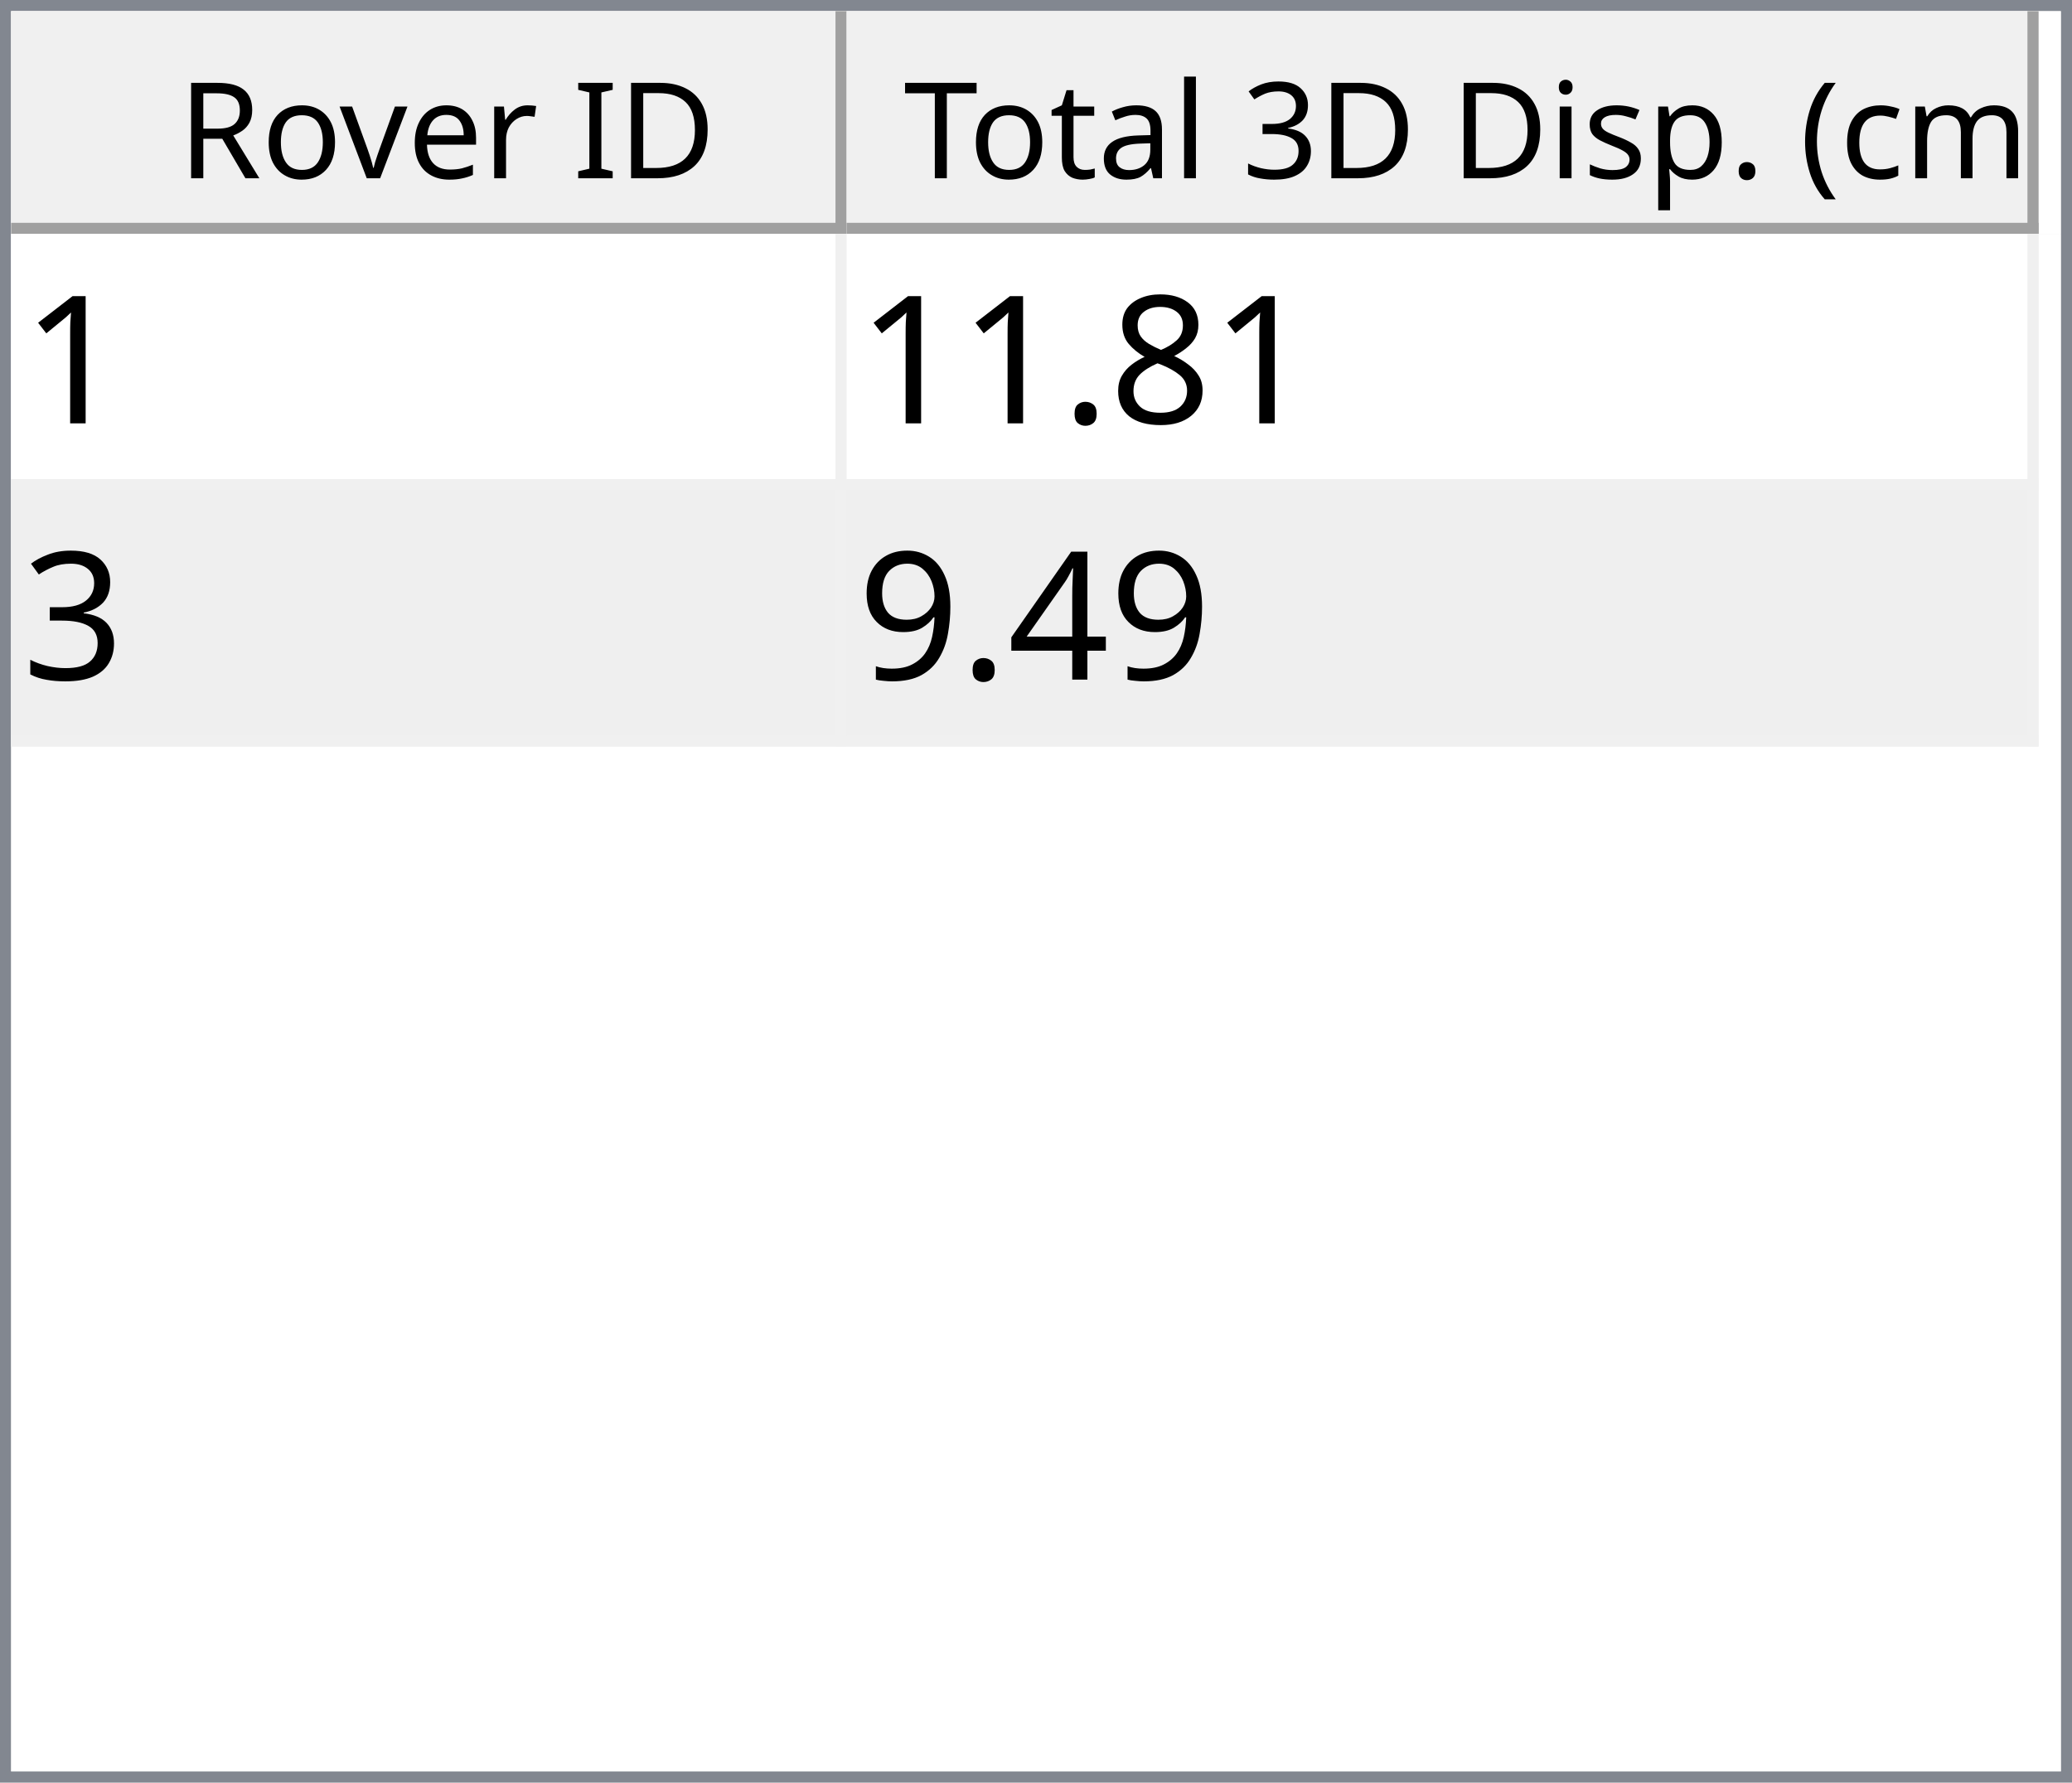
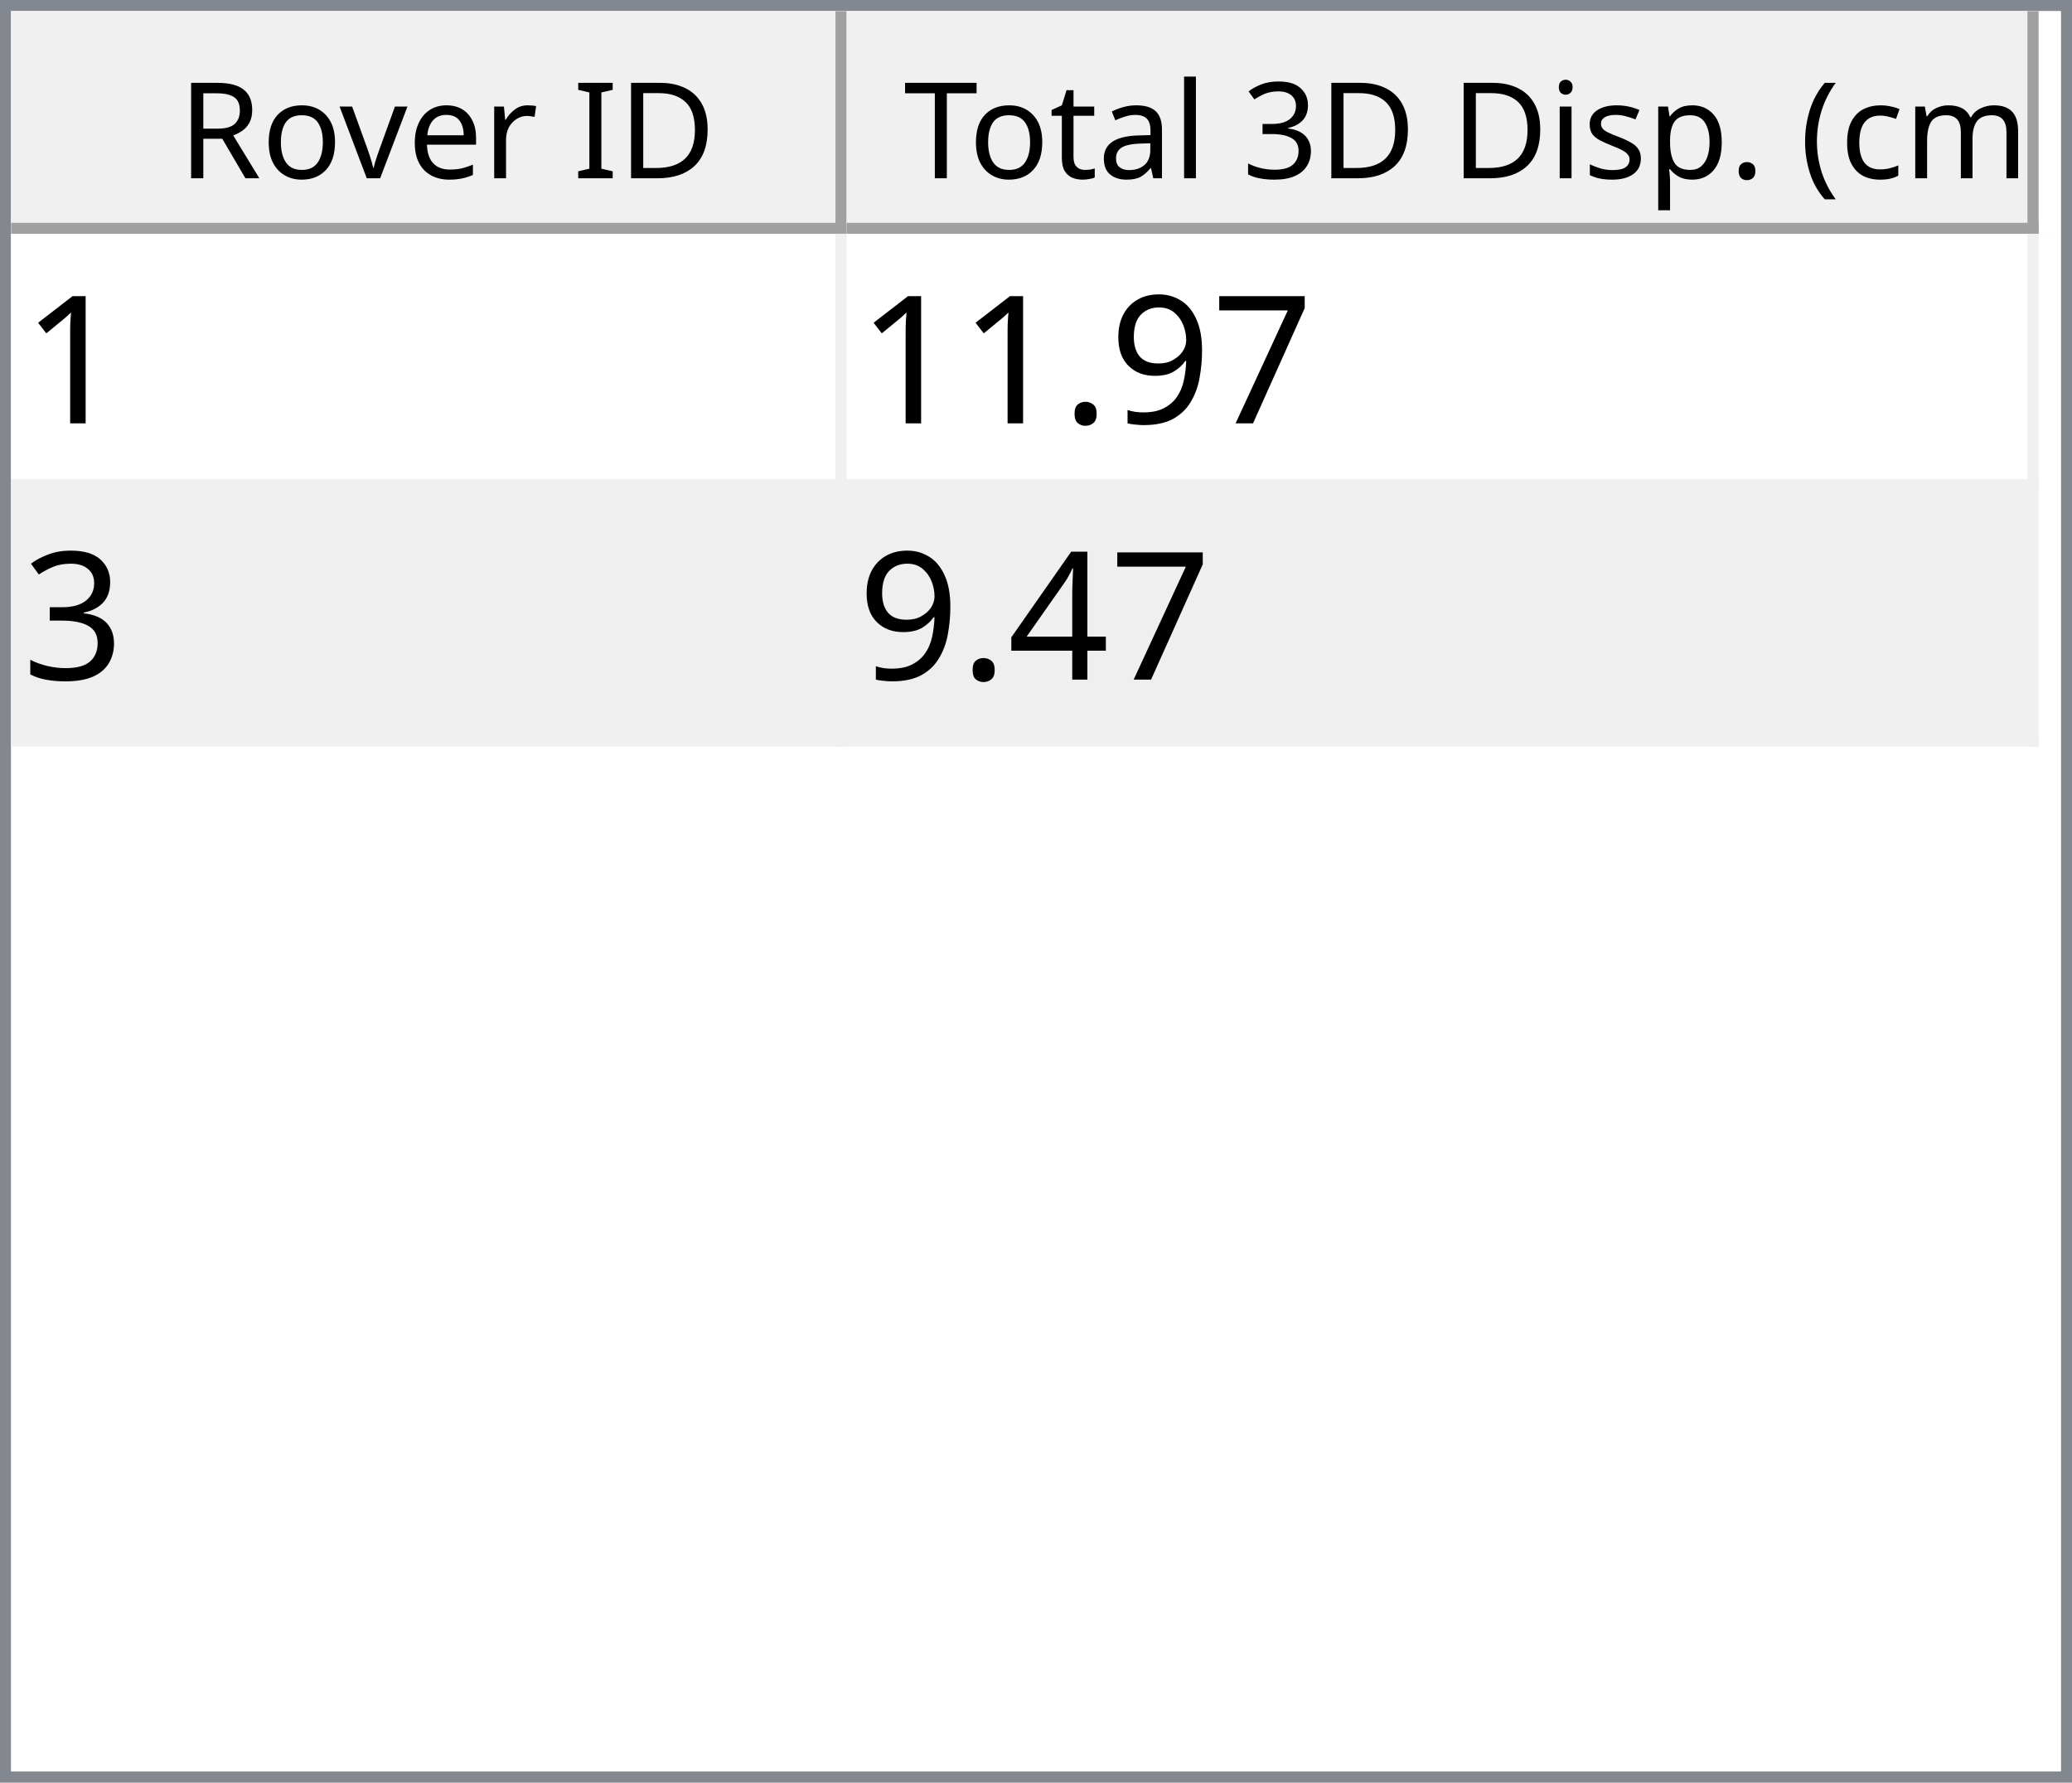
<svg xmlns="http://www.w3.org/2000/svg" style="fill-opacity:1; color-rendering:auto; color-interpolation:auto; text-rendering:auto; stroke:black; stroke-linecap:square; stroke-miterlimit:10; shape-rendering:auto; stroke-opacity:1; fill:black; stroke-dasharray:none; font-weight:normal; stroke-width:1; font-family:'Dialog'; font-style:normal; stroke-linejoin:miter; font-size:12px; stroke-dashoffset:0; image-rendering:auto;" width="186" height="160">
  <defs id="genericDefs" />
  <g>
    <defs id="defs1">
      <clipPath clipPathUnits="userSpaceOnUse" id="clipPath1">
        <path d="M0 0 L186 0 L186 160 L0 160 L0 0 Z" />
      </clipPath>
      <clipPath clipPathUnits="userSpaceOnUse" id="clipPath2">
        <path d="M0 0 L0 160 L186 160 L186 0 Z" />
      </clipPath>
      <clipPath clipPathUnits="userSpaceOnUse" id="clipPath3">
        <path d="M0 0 L0 20 L184 20 L184 0 Z" />
      </clipPath>
      <clipPath clipPathUnits="userSpaceOnUse" id="clipPath4">
        <path d="M0 0 L0 20 L75 20 L75 0 Z" />
      </clipPath>
      <clipPath clipPathUnits="userSpaceOnUse" id="clipPath5">
        <path d="M1 1 L1 19 L74 19 L74 1 Z" />
      </clipPath>
      <clipPath clipPathUnits="userSpaceOnUse" id="clipPath6">
        <path d="M0 0 L0 18 L73 18 L73 0 Z" />
      </clipPath>
      <clipPath clipPathUnits="userSpaceOnUse" id="clipPath7">
        <path d="M-0.5 -0.5 L-0.5 19.5 L74.5 19.5 L74.5 -0.5 Z" />
      </clipPath>
      <clipPath clipPathUnits="userSpaceOnUse" id="clipPath8">
        <path d="M0 0 L0 20 L107 20 L107 0 Z" />
      </clipPath>
      <clipPath clipPathUnits="userSpaceOnUse" id="clipPath9">
        <path d="M1 1 L1 19 L106 19 L106 1 Z" />
      </clipPath>
      <clipPath clipPathUnits="userSpaceOnUse" id="clipPath10">
        <path d="M0 0 L0 18 L105 18 L105 0 Z" />
      </clipPath>
      <clipPath clipPathUnits="userSpaceOnUse" id="clipPath11">
        <path d="M-0.5 -0.5 L-0.5 19.5 L106.5 19.5 L106.5 -0.5 Z" />
      </clipPath>
      <clipPath clipPathUnits="userSpaceOnUse" id="clipPath12">
        <path d="M0 0 L0 138 L184 138 L184 0 Z" />
      </clipPath>
      <clipPath clipPathUnits="userSpaceOnUse" id="clipPath13">
        <path d="M0 0 L0 46 L182 46 L182 0 Z" />
      </clipPath>
      <clipPath clipPathUnits="userSpaceOnUse" id="clipPath14">
        <path d="M-0.5 -0.5 L-0.5 45.5 L181.5 45.5 L181.5 -0.5 Z" />
      </clipPath>
      <clipPath clipPathUnits="userSpaceOnUse" id="clipPath15">
        <path d="M0 0 L0 22 L74 22 L74 0 Z" />
      </clipPath>
      <clipPath clipPathUnits="userSpaceOnUse" id="clipPath16">
        <path d="M0 0 L0 22 L106 22 L106 0 Z" />
      </clipPath>
      <font horiz-adv-x="64.551" id="font1">
        <font-face ascent="107.91" descent="25.098" units-per-em="100" style="font-style:normal; font-family:Segoe UI; font-weight:normal;" />
        <missing-glyph horiz-adv-x="64.551" d="M8.109 0 L8.109 68.266 L56.453 68.266 L56.453 0 L8.109 0 ZM15.328 7.234 L49.219 7.234 L49.219 61.031 L15.328 61.031 L15.328 7.234 Z" />
        <glyph unicode="D" horiz-adv-x="70.117" d="M9.188 0 L9.188 70.016 L28.516 70.016 Q65.531 70.016 65.531 35.891 Q65.531 19.672 55.25 9.836 Q44.969 0 27.734 0 L9.188 0 ZM17.391 62.594 L17.391 7.422 L27.828 7.422 Q41.609 7.422 49.273 14.797 Q56.938 22.172 56.938 35.688 Q56.938 62.594 28.328 62.594 L17.391 62.594 Z" />
        <glyph unicode="I" horiz-adv-x="26.611" d="M17.391 0 L9.188 0 L9.188 70.016 L17.391 70.016 L17.391 0 Z" />
        <glyph unicode=" " horiz-adv-x="27.393" d="" />
        <glyph unicode="r" horiz-adv-x="34.766" d="M34.188 41.891 Q32.078 43.5 28.125 43.5 Q23 43.5 19.555 38.672 Q16.109 33.844 16.109 25.484 L16.109 0 L8.109 0 L8.109 50 L16.109 50 L16.109 39.703 L16.312 39.703 Q18.016 44.969 21.531 47.922 Q25.047 50.875 29.391 50.875 Q32.516 50.875 34.188 50.203 L34.188 41.891 Z" />
        <glyph unicode="e" horiz-adv-x="52.295" d="M48.297 23 L12.984 23 Q13.188 14.656 17.484 10.109 Q21.781 5.562 29.297 5.562 Q37.75 5.562 44.828 11.141 L44.828 3.609 Q38.234 -1.172 27.391 -1.172 Q16.797 -1.172 10.742 5.641 Q4.688 12.453 4.688 24.812 Q4.688 36.469 11.305 43.82 Q17.922 51.172 27.734 51.172 Q37.547 51.172 42.922 44.828 Q48.297 38.484 48.297 27.203 L48.297 23 ZM40.094 29.781 Q40.047 36.719 36.75 40.578 Q33.453 44.438 27.594 44.438 Q21.922 44.438 17.969 40.383 Q14.016 36.328 13.094 29.781 L40.094 29.781 Z" />
        <glyph unicode="v" horiz-adv-x="47.9" d="M47.406 50 L27.484 0 L19.625 0 L0.688 50 L9.469 50 L22.172 13.672 Q23.578 9.672 23.922 6.688 L24.125 6.688 Q24.609 10.453 25.688 13.484 L38.969 50 L47.406 50 Z" />
        <glyph unicode="o" horiz-adv-x="58.594" d="M29 -1.172 Q17.922 -1.172 11.305 5.836 Q4.688 12.844 4.688 24.422 Q4.688 37.016 11.57 44.094 Q18.453 51.172 30.172 51.172 Q41.359 51.172 47.633 44.289 Q53.906 37.406 53.906 25.203 Q53.906 13.234 47.141 6.031 Q40.375 -1.172 29 -1.172 ZM29.594 44.438 Q21.875 44.438 17.383 39.188 Q12.891 33.938 12.891 24.703 Q12.891 15.828 17.43 10.695 Q21.969 5.562 29.594 5.562 Q37.359 5.562 41.531 10.594 Q45.703 15.625 45.703 24.906 Q45.703 34.281 41.531 39.359 Q37.359 44.438 29.594 44.438 Z" />
        <glyph unicode="R" horiz-adv-x="59.814" d="M59.375 0 L49.609 0 L37.891 19.625 Q36.281 22.359 34.766 24.289 Q33.25 26.219 31.664 27.438 Q30.078 28.656 28.25 29.219 Q26.422 29.781 24.125 29.781 L17.391 29.781 L17.391 0 L9.188 0 L9.188 70.016 L30.078 70.016 Q34.672 70.016 38.555 68.867 Q42.438 67.719 45.289 65.375 Q48.141 63.031 49.758 59.547 Q51.375 56.062 51.375 51.375 Q51.375 47.703 50.273 44.656 Q49.172 41.609 47.148 39.211 Q45.125 36.812 42.266 35.133 Q39.406 33.453 35.844 32.516 L35.844 32.328 Q37.594 31.547 38.891 30.547 Q40.188 29.547 41.359 28.18 Q42.531 26.812 43.68 25.078 Q44.828 23.344 46.234 21.047 L59.375 0 ZM17.391 62.594 L17.391 37.203 L28.516 37.203 Q31.594 37.203 34.203 38.133 Q36.812 39.062 38.719 40.797 Q40.625 42.531 41.703 45.047 Q42.781 47.562 42.781 50.688 Q42.781 56.297 39.141 59.445 Q35.5 62.594 28.609 62.594 L17.391 62.594 Z" />
        <glyph unicode=")" horiz-adv-x="30.176" d="M8.297 -15.922 L1.172 -15.922 Q16.406 2.344 16.406 26.812 Q16.406 51.469 1.078 70.016 L8.297 70.016 Q23.531 52.156 23.531 26.703 Q23.531 1.375 8.297 -15.922 Z" />
        <glyph unicode="m" horiz-adv-x="86.133" d="M79.109 0 L71.094 0 L71.094 28.719 Q71.094 37.016 68.531 40.727 Q65.969 44.438 59.906 44.438 Q54.781 44.438 51.195 39.75 Q47.609 35.062 47.609 28.516 L47.609 0 L39.594 0 L39.594 29.688 Q39.594 44.438 28.219 44.438 Q22.953 44.438 19.531 40.016 Q16.109 35.594 16.109 28.516 L16.109 0 L8.109 0 L8.109 50 L16.109 50 L16.109 42.094 L16.312 42.094 Q21.625 51.172 31.844 51.172 Q36.969 51.172 40.773 48.312 Q44.578 45.453 46 40.828 Q51.562 51.172 62.594 51.172 Q79.109 51.172 79.109 30.812 L79.109 0 Z" />
        <glyph unicode="c" horiz-adv-x="46.191" d="M42.188 2.297 Q36.422 -1.172 28.516 -1.172 Q17.828 -1.172 11.258 5.789 Q4.688 12.75 4.688 23.828 Q4.688 36.188 11.766 43.68 Q18.844 51.172 30.672 51.172 Q37.25 51.172 42.281 48.734 L42.281 40.531 Q36.719 44.438 30.375 44.438 Q22.703 44.438 17.797 38.945 Q12.891 33.453 12.891 24.516 Q12.891 15.719 17.508 10.641 Q22.125 5.562 29.891 5.562 Q36.422 5.562 42.188 9.906 L42.188 2.297 Z" />
        <glyph unicode="(" horiz-adv-x="30.176" d="M29.109 -15.922 L21.969 -15.922 Q6.844 1.375 6.844 26.703 Q6.844 52.156 21.969 70.016 L29.203 70.016 Q13.875 51.469 13.875 26.812 Q13.875 2.344 29.109 -15.922 Z" />
        <glyph unicode="." horiz-adv-x="21.68" d="M10.891 -1.078 Q8.641 -1.078 7.055 0.539 Q5.469 2.156 5.469 4.391 Q5.469 6.641 7.055 8.273 Q8.641 9.906 10.891 9.906 Q13.188 9.906 14.797 8.273 Q16.406 6.641 16.406 4.391 Q16.406 2.156 14.797 0.539 Q13.188 -1.078 10.891 -1.078 Z" />
        <glyph unicode="p" horiz-adv-x="58.789" d="M16.312 7.234 L16.109 7.234 L16.109 -23 L8.109 -23 L8.109 50 L16.109 50 L16.109 41.219 L16.312 41.219 Q22.219 51.172 33.594 51.172 Q43.266 51.172 48.688 44.461 Q54.109 37.75 54.109 26.469 Q54.109 13.922 48 6.375 Q41.891 -1.172 31.297 -1.172 Q21.578 -1.172 16.312 7.234 ZM16.109 27.391 L16.109 20.406 Q16.109 14.203 20.141 9.883 Q24.172 5.562 30.375 5.562 Q37.641 5.562 41.773 11.133 Q45.906 16.703 45.906 26.609 Q45.906 34.969 42.047 39.703 Q38.188 44.438 31.594 44.438 Q24.609 44.438 20.359 39.578 Q16.109 34.719 16.109 27.391 Z" />
        <glyph unicode="s" horiz-adv-x="42.432" d="M5.078 1.812 L5.078 10.406 Q11.625 5.562 19.484 5.562 Q30.031 5.562 30.031 12.594 Q30.031 14.594 29.125 15.992 Q28.219 17.391 26.68 18.461 Q25.141 19.531 23.07 20.383 Q21 21.234 18.609 22.172 Q15.281 23.484 12.766 24.828 Q10.25 26.172 8.57 27.859 Q6.891 29.547 6.031 31.695 Q5.172 33.844 5.172 36.719 Q5.172 40.234 6.789 42.945 Q8.406 45.656 11.086 47.484 Q13.766 49.312 17.211 50.242 Q20.656 51.172 24.312 51.172 Q30.812 51.172 35.938 48.922 L35.938 40.828 Q30.422 44.438 23.25 44.438 Q21 44.438 19.195 43.922 Q17.391 43.406 16.094 42.477 Q14.797 41.547 14.086 40.258 Q13.375 38.969 13.375 37.406 Q13.375 35.453 14.086 34.133 Q14.797 32.812 16.164 31.789 Q17.531 30.766 19.484 29.938 Q21.438 29.109 23.922 28.125 Q27.25 26.859 29.883 25.516 Q32.516 24.172 34.375 22.484 Q36.234 20.797 37.234 18.602 Q38.234 16.406 38.234 13.375 Q38.234 9.672 36.602 6.938 Q34.969 4.203 32.234 2.398 Q29.5 0.594 25.93 -0.289 Q22.359 -1.172 18.453 -1.172 Q10.75 -1.172 5.078 1.812 Z" />
        <glyph unicode="i" horiz-adv-x="24.219" d="M12.203 62.703 Q10.062 62.703 8.547 64.164 Q7.031 65.625 7.031 67.875 Q7.031 70.125 8.547 71.609 Q10.062 73.094 12.203 73.094 Q14.406 73.094 15.945 71.609 Q17.484 70.125 17.484 67.875 Q17.484 65.719 15.945 64.211 Q14.406 62.703 12.203 62.703 ZM16.109 0 L8.109 0 L8.109 50 L16.109 50 L16.109 0 Z" />
        <glyph unicode="3" horiz-adv-x="53.906" d="M46.531 19.828 Q46.531 15.094 44.75 11.211 Q42.969 7.328 39.719 4.57 Q36.469 1.812 31.93 0.297 Q27.391 -1.219 21.922 -1.219 Q11.922 -1.219 6 2.594 L6 11.188 Q13.094 5.609 22.219 5.609 Q25.875 5.609 28.828 6.539 Q31.781 7.469 33.906 9.227 Q36.031 10.984 37.18 13.477 Q38.328 15.969 38.328 19.094 Q38.328 32.812 18.797 32.812 L12.984 32.812 L12.984 39.594 L18.5 39.594 Q35.797 39.594 35.797 52.484 Q35.797 64.406 22.609 64.406 Q15.188 64.406 8.688 59.422 L8.688 67.188 Q15.375 71.188 24.609 71.188 Q29 71.188 32.57 69.969 Q36.141 68.75 38.68 66.555 Q41.219 64.359 42.609 61.281 Q44 58.203 44 54.5 Q44 40.672 30.031 36.719 L30.031 36.531 Q33.594 36.141 36.625 34.797 Q39.656 33.453 41.852 31.305 Q44.047 29.156 45.289 26.25 Q46.531 23.344 46.531 19.828 Z" />
        <glyph unicode="l" horiz-adv-x="24.219" d="M16.109 0 L8.109 0 L8.109 74.031 L16.109 74.031 L16.109 0 Z" />
        <glyph unicode="a" horiz-adv-x="50.879" d="M43.891 0 L35.891 0 L35.891 7.812 L35.688 7.812 Q30.469 -1.172 20.312 -1.172 Q12.844 -1.172 8.617 2.781 Q4.391 6.734 4.391 13.281 Q4.391 27.297 20.906 29.594 L35.891 31.688 Q35.891 44.438 25.594 44.438 Q16.547 44.438 9.281 38.281 L9.281 46.484 Q16.656 51.172 26.266 51.172 Q43.891 51.172 43.891 32.516 L43.891 0 ZM35.891 25.297 L23.828 23.641 Q18.266 22.859 15.43 20.875 Q12.594 18.891 12.594 13.875 Q12.594 10.203 15.211 7.883 Q17.828 5.562 22.172 5.562 Q28.125 5.562 32.008 9.742 Q35.891 13.922 35.891 20.312 L35.891 25.297 Z" />
        <glyph unicode="t" horiz-adv-x="33.887" d="M31.297 0.484 Q28.469 -1.078 23.828 -1.078 Q10.688 -1.078 10.688 13.578 L10.688 43.172 L2.094 43.172 L2.094 50 L10.688 50 L10.688 62.203 L18.703 64.797 L18.703 50 L31.297 50 L31.297 43.172 L18.703 43.172 L18.703 14.984 Q18.703 9.969 20.414 7.82 Q22.125 5.672 26.078 5.672 Q29.109 5.672 31.297 7.328 L31.297 0.484 Z" />
        <glyph unicode="T" horiz-adv-x="52.393" d="M50.594 62.594 L30.375 62.594 L30.375 0 L22.172 0 L22.172 62.594 L2 62.594 L2 70.016 L50.594 70.016 L50.594 62.594 Z" />
      </font>
      <font horiz-adv-x="75.0" id="font2">
        <font-face ascent="100.537" descent="21.973" units-per-em="100" style="font-style:normal; font-family:sans-serif; font-weight:normal;" />
        <missing-glyph horiz-adv-x="75.0" d="M12.5 0 L12.5 62.5 L62.5 62.5 L62.5 0 L12.5 0 ZM14.062 1.562 L60.938 1.562 L60.938 60.938 L14.062 60.938 L14.062 1.562 Z" />
        <glyph unicode="1" horiz-adv-x="55.615" d="M37.25 0 L28.469 0 L28.469 56 Q25.297 52.984 20.141 49.953 Q14.984 46.922 10.891 45.406 L10.891 53.906 Q18.266 57.375 23.781 62.305 Q29.297 67.234 31.594 71.875 L37.25 71.875 L37.25 0 Z" />
-         <glyph unicode="8" horiz-adv-x="55.615" d="M17.672 38.812 Q12.203 40.828 9.57 44.539 Q6.938 48.25 6.938 53.422 Q6.938 61.234 12.555 66.555 Q18.172 71.875 27.484 71.875 Q36.859 71.875 42.578 66.43 Q48.297 60.984 48.297 53.172 Q48.297 48.188 45.68 44.508 Q43.062 40.828 37.75 38.812 Q44.344 36.672 47.781 31.883 Q51.219 27.094 51.219 20.453 Q51.219 11.281 44.727 5.031 Q38.234 -1.219 27.641 -1.219 Q17.047 -1.219 10.547 5.055 Q4.047 11.328 4.047 20.703 Q4.047 27.688 7.594 32.398 Q11.141 37.109 17.672 38.812 ZM15.922 53.719 Q15.922 48.641 19.195 45.414 Q22.469 42.188 27.688 42.188 Q32.766 42.188 36.016 45.383 Q39.266 48.578 39.266 53.219 Q39.266 58.062 35.914 61.359 Q32.562 64.656 27.594 64.656 Q22.562 64.656 19.242 61.43 Q15.922 58.203 15.922 53.719 ZM13.094 20.656 Q13.094 16.891 14.875 13.375 Q16.656 9.859 20.172 7.93 Q23.688 6 27.734 6 Q34.031 6 38.133 10.055 Q42.234 14.109 42.234 20.359 Q42.234 26.703 38.016 30.859 Q33.797 35.016 27.438 35.016 Q21.234 35.016 17.164 30.914 Q13.094 26.812 13.094 20.656 Z" />
+         <glyph unicode="7" horiz-adv-x="55.615" d="M4.734 62.203 L4.734 70.656 L51.078 70.656 L51.078 63.812 Q44.234 56.547 37.523 44.484 Q30.812 32.422 27.156 19.672 Q24.516 10.688 23.781 0 L14.75 0 Q14.891 8.453 18.062 20.414 Q21.234 32.375 27.172 43.484 Q33.109 54.594 39.797 62.203 L4.734 62.203 Z" />
+         <glyph unicode="9" horiz-adv-x="55.615" d="M5.469 16.547 L13.922 17.328 Q14.984 11.375 18.016 8.688 Q21.047 6 25.781 6 Q29.828 6 32.883 7.859 Q35.938 9.719 37.891 12.82 Q39.844 15.922 41.164 21.195 Q42.484 26.469 42.484 31.938 Q42.484 32.516 42.438 33.688 Q39.797 29.5 35.234 26.883 Q30.672 24.266 25.344 24.266 Q16.453 24.266 10.305 30.711 Q4.156 37.156 4.156 47.703 Q4.156 58.594 10.578 65.234 Q17 71.875 26.656 71.875 Q33.641 71.875 39.43 68.117 Q45.219 64.359 48.219 57.398 Q51.219 50.438 51.219 37.25 Q51.219 23.531 48.242 15.406 Q45.266 7.281 39.383 3.031 Q33.5 -1.219 25.594 -1.219 Q17.188 -1.219 11.867 3.445 Q6.547 8.109 5.469 16.547 ZM41.453 48.141 Q41.453 55.719 37.43 60.156 Q33.406 64.594 27.734 64.594 Q21.875 64.594 17.531 59.812 Q13.188 55.031 13.188 47.406 Q13.188 40.578 17.312 36.305 Q21.438 32.031 27.484 32.031 Q33.594 32.031 37.523 36.305 Q41.453 40.578 41.453 48.141 Z" />
        <glyph unicode="." horiz-adv-x="27.783" d="M9.078 0 L9.078 10.016 L19.094 10.016 L19.094 0 L9.078 0 Z" />
        <glyph unicode="3" horiz-adv-x="55.615" d="M4.203 18.891 L12.984 20.062 Q14.5 12.594 18.141 9.297 Q21.781 6 27 6 Q33.203 6 37.477 10.297 Q41.75 14.594 41.75 20.953 Q41.75 27 37.797 30.93 Q33.844 34.859 27.734 34.859 Q25.25 34.859 21.531 33.891 L22.516 41.609 Q23.391 41.5 23.922 41.5 Q29.547 41.5 34.039 44.43 Q38.531 47.359 38.531 53.469 Q38.531 58.297 35.258 61.477 Q31.984 64.656 26.812 64.656 Q21.688 64.656 18.266 61.43 Q14.844 58.203 13.875 51.766 L5.078 53.328 Q6.688 62.156 12.398 67.016 Q18.109 71.875 26.609 71.875 Q32.469 71.875 37.398 69.359 Q42.328 66.844 44.945 62.5 Q47.562 58.156 47.562 53.266 Q47.562 48.641 45.07 44.828 Q42.578 41.016 37.703 38.766 Q44.047 37.312 47.562 32.695 Q51.078 28.078 51.078 21.141 Q51.078 11.766 44.242 5.25 Q37.406 -1.266 26.953 -1.266 Q17.531 -1.266 11.305 4.352 Q5.078 9.969 4.203 18.891 Z" />
        <glyph unicode="4" horiz-adv-x="55.615" d="M32.328 0 L32.328 17.141 L1.266 17.141 L1.266 25.203 L33.938 71.578 L41.109 71.578 L41.109 25.203 L50.781 25.203 L50.781 17.141 L41.109 17.141 L41.109 0 L32.328 0 ZM32.328 25.203 L32.328 57.469 L9.906 25.203 L32.328 25.203 Z" />
-         <glyph unicode="9" horiz-adv-x="55.615" d="M5.469 16.547 L13.922 17.328 Q14.984 11.375 18.016 8.688 Q21.047 6 25.781 6 Q29.828 6 32.883 7.859 Q35.938 9.719 37.891 12.82 Q39.844 15.922 41.164 21.195 Q42.484 26.469 42.484 31.938 Q42.484 32.516 42.438 33.688 Q39.797 29.5 35.234 26.883 Q30.672 24.266 25.344 24.266 Q16.453 24.266 10.305 30.711 Q4.156 37.156 4.156 47.703 Q4.156 58.594 10.578 65.234 Q17 71.875 26.656 71.875 Q33.641 71.875 39.43 68.117 Q45.219 64.359 48.219 57.398 Q51.219 50.438 51.219 37.25 Q51.219 23.531 48.242 15.406 Q45.266 7.281 39.383 3.031 Q33.5 -1.219 25.594 -1.219 Q17.188 -1.219 11.867 3.445 Q6.547 8.109 5.469 16.547 ZM41.453 48.141 Q41.453 55.719 37.43 60.156 Q33.406 64.594 27.734 64.594 Q21.875 64.594 17.531 59.812 Q13.188 55.031 13.188 47.406 Q13.188 40.578 17.312 36.305 Q21.438 32.031 27.484 32.031 Q33.594 32.031 37.523 36.305 Q41.453 40.578 41.453 48.141 Z" />
      </font>
    </defs>
    <g style="fill:white; stroke:white;">
      <rect x="0" y="0" width="186" style="clip-path:url(#clipPath1); stroke:none;" height="160" />
    </g>
    <g style="fill:white; text-rendering:optimizeSpeed; color-rendering:optimizeSpeed; image-rendering:optimizeSpeed; shape-rendering:crispEdges; stroke:white; color-interpolation:sRGB;">
      <rect x="0" width="186" height="160" y="0" style="stroke:none;" />
      <path style="stroke:none;" d="M0 160 L186 160 L186 0 L0 0 Z" />
    </g>
    <g style="fill:rgb(240,240,240); font-family:'Segoe UI'; stroke:rgb(240,240,240);">
      <rect x="0" y="0" width="186" style="clip-path:url(#clipPath2); stroke:none;" height="160" />
    </g>
    <g style="fill:rgb(130,135,144); font-family:'Segoe UI'; stroke:rgb(130,135,144);">
      <path d="M0 0 L186 0 L186 160 L0 160 L0 0 ZM1 1 L185 1 L185 159 L1 159 L1 1 Z" style="fill-rule:evenodd; clip-path:url(#clipPath2); stroke:none;" />
    </g>
    <g style="fill:white; font-family:'Segoe UI'; stroke:white;" transform="translate(1,1)">
      <rect x="0" y="0" width="184" style="clip-path:url(#clipPath3); stroke:none;" height="20" />
    </g>
    <g style="fill:rgb(240,240,240); font-family:'Segoe UI'; stroke:rgb(240,240,240);" transform="translate(1,1)">
      <rect x="0" y="0" width="75" style="clip-path:url(#clipPath4); stroke:none;" height="20" />
    </g>
    <g style="font-family:'Segoe UI';" transform="translate(2,2)">
      <text x="14" xml:space="preserve" y="14" style="clip-path:url(#clipPath6); stroke:none;">Rover ID</text>
    </g>
    <g style="fill:rgb(160,160,160); font-family:'Segoe UI'; stroke:rgb(160,160,160); stroke-linejoin:bevel;" transform="translate(1.5,1.5)">
      <line x1="74" x2="74" y1="0" style="fill:none; clip-path:url(#clipPath7);" y2="19" />
    </g>
    <g style="fill:rgb(160,160,160); font-family:'Segoe UI'; stroke:rgb(160,160,160); stroke-linejoin:bevel;" transform="matrix(1,0,0,1,1,1) translate(0.5,0.5)">
      <line x1="0" x2="74" y1="19" style="fill:none; clip-path:url(#clipPath7);" y2="19" />
    </g>
    <g style="fill:rgb(240,240,240); font-family:'Segoe UI'; stroke:rgb(240,240,240);" transform="translate(76,1)">
      <rect x="0" y="0" width="107" style="clip-path:url(#clipPath8); stroke:none;" height="20" />
    </g>
    <g style="font-family:'Segoe UI';" transform="translate(77,2)">
      <text x="1" xml:space="preserve" y="14" style="clip-path:url(#clipPath10); stroke:none;"> Total 3D Disp. (cm)</text>
    </g>
    <g style="fill:rgb(160,160,160); font-family:'Segoe UI'; stroke:rgb(160,160,160); stroke-linejoin:bevel;" transform="translate(76.5,1.5)">
      <line x1="106" x2="106" y1="0" style="fill:none; clip-path:url(#clipPath11);" y2="19" />
    </g>
    <g style="fill:rgb(160,160,160); font-family:'Segoe UI'; stroke:rgb(160,160,160); stroke-linejoin:bevel;" transform="matrix(1,0,0,1,76,1) translate(0.5,0.5)">
      <line x1="0" x2="106" y1="19" style="fill:none; clip-path:url(#clipPath11);" y2="19" />
    </g>
    <g style="fill:white; font-family:'Segoe UI'; stroke:white;" transform="translate(1,21)">
      <rect x="0" y="0" width="184" style="clip-path:url(#clipPath12); stroke:none;" height="138" />
    </g>
    <g style="fill:rgb(240,240,240); font-size:16px; font-family:sans-serif; stroke:rgb(240,240,240);" transform="translate(1,21)">
      <rect x="0" y="0" width="182" style="clip-path:url(#clipPath13); stroke:none;" height="46" />
      <line transform="translate(0.5,0.5)" x1="0" x2="181" y1="22" style="clip-path:url(#clipPath14); fill:none; stroke-linejoin:bevel;" y2="22" />
    </g>
    <g transform="matrix(1,0,0,1,1,21) translate(0.5,0.5)" style="fill:rgb(240,240,240); font-size:16px; font-family:sans-serif; stroke:rgb(240,240,240); stroke-linejoin:bevel;">
      <line x1="0" x2="181" y1="45" style="fill:none; clip-path:url(#clipPath14);" y2="45" />
    </g>
    <g transform="matrix(1,0,0,1,1,21) translate(0.5,0.5)" style="fill:rgb(240,240,240); font-size:16px; font-family:sans-serif; stroke:rgb(240,240,240); stroke-linejoin:bevel;">
      <line x1="74" x2="74" y1="0" style="fill:none; clip-path:url(#clipPath14);" y2="45" />
    </g>
    <g transform="matrix(1,0,0,1,1,21) translate(0.5,0.5)" style="fill:rgb(240,240,240); font-size:16px; font-family:sans-serif; stroke:rgb(240,240,240); stroke-linejoin:bevel;">
      <line x1="181" x2="181" y1="0" style="fill:none; clip-path:url(#clipPath14);" y2="45" />
    </g>
    <g style="fill:white; font-size:16px; font-family:sans-serif; stroke:white;" transform="matrix(1,0,0,1,1,21)">
      <rect x="0" y="0" width="74" style="clip-path:url(#clipPath15); stroke:none;" height="22" />
      <text x="1" y="17" style="fill:black; clip-path:url(#clipPath15); stroke:none;" xml:space="preserve">1</text>
    </g>
    <g style="fill:white; font-size:16px; font-family:sans-serif; stroke:white;" transform="matrix(1,0,0,1,1,21) translate(75,0)">
      <rect x="0" y="0" width="106" style="clip-path:url(#clipPath16); stroke:none;" height="22" />
-       <text x="1" y="17" style="fill:black; clip-path:url(#clipPath16); stroke:none;" xml:space="preserve">11.81</text>
+       <text x="1" y="17" style="fill:black; clip-path:url(#clipPath16); stroke:none;" xml:space="preserve">11.97</text>
    </g>
    <g style="fill:rgb(239,239,239); font-size:16px; font-family:sans-serif; stroke:rgb(239,239,239);" transform="matrix(1,0,0,1,1,21) translate(0,23)">
      <rect x="0" y="0" width="74" style="clip-path:url(#clipPath15); stroke:none;" height="22" />
      <text x="1" y="17" style="fill:black; clip-path:url(#clipPath15); stroke:none;" xml:space="preserve">3</text>
    </g>
    <g style="fill:rgb(239,239,239); font-size:16px; font-family:sans-serif; stroke:rgb(239,239,239);" transform="matrix(1,0,0,1,1,21) translate(75,23)">
      <rect x="0" y="0" width="106" style="clip-path:url(#clipPath16); stroke:none;" height="22" />
-       <text x="1" y="17" style="fill:black; clip-path:url(#clipPath16); stroke:none;" xml:space="preserve">9.49</text>
+       <text x="1" y="17" style="fill:black; clip-path:url(#clipPath16); stroke:none;" xml:space="preserve">9.47</text>
    </g>
  </g>
</svg>
